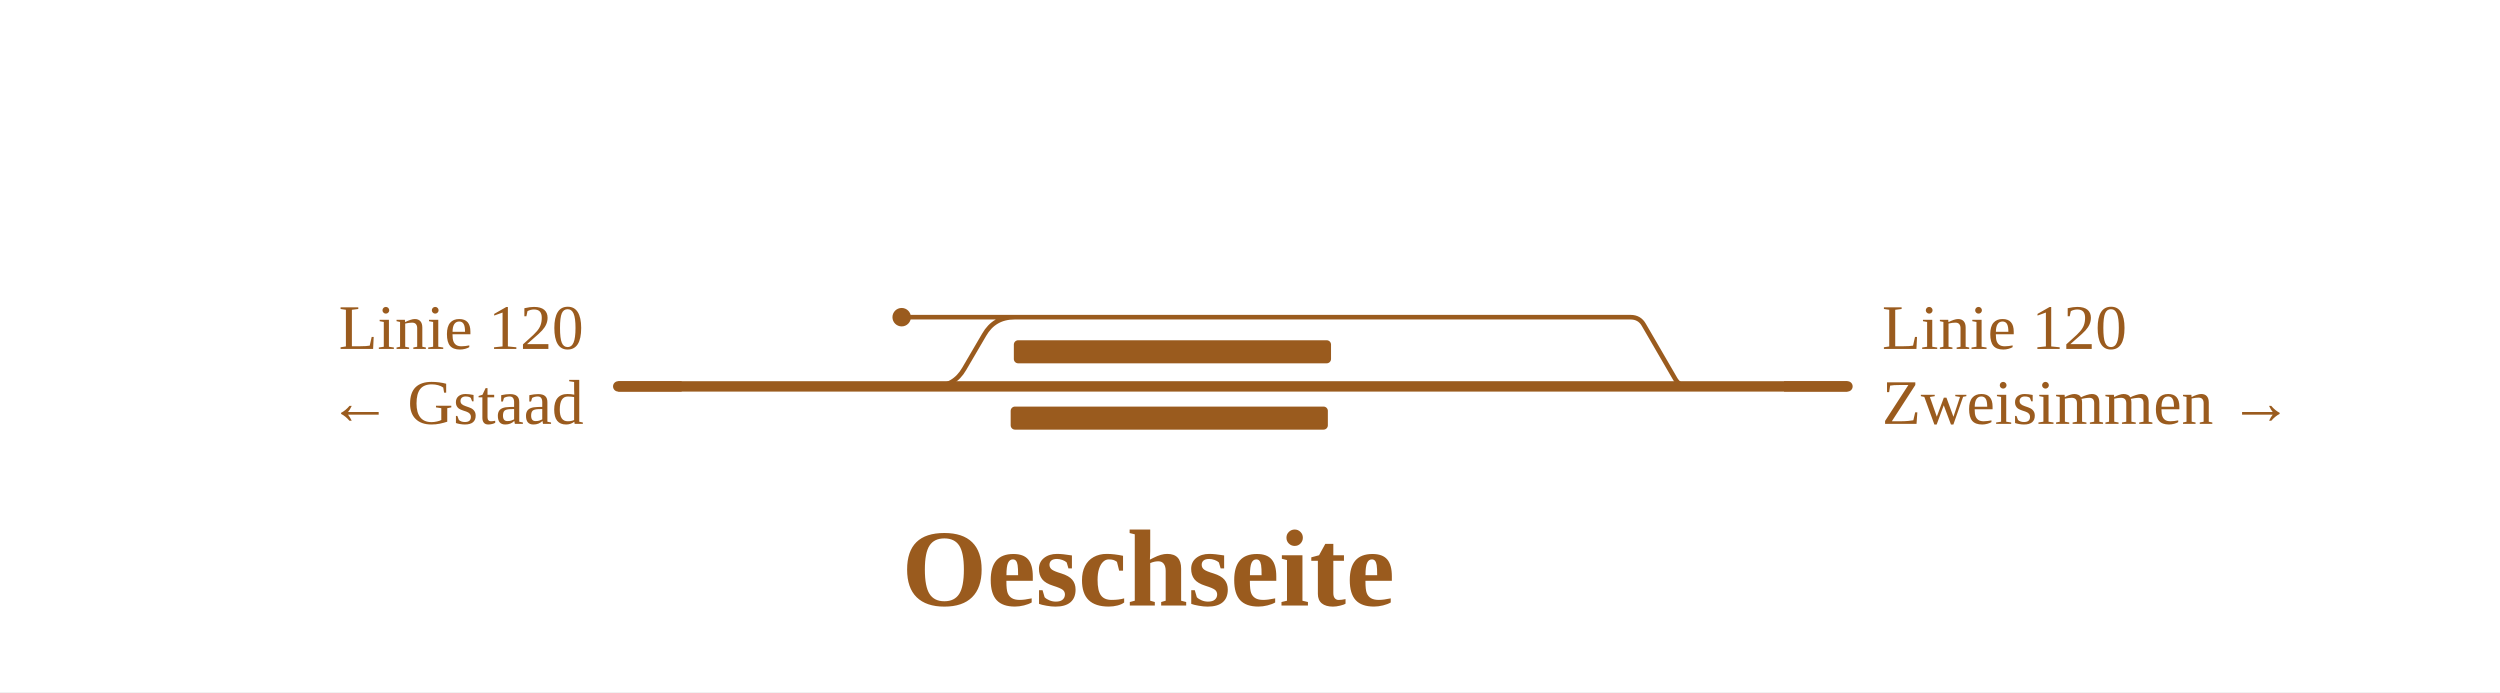
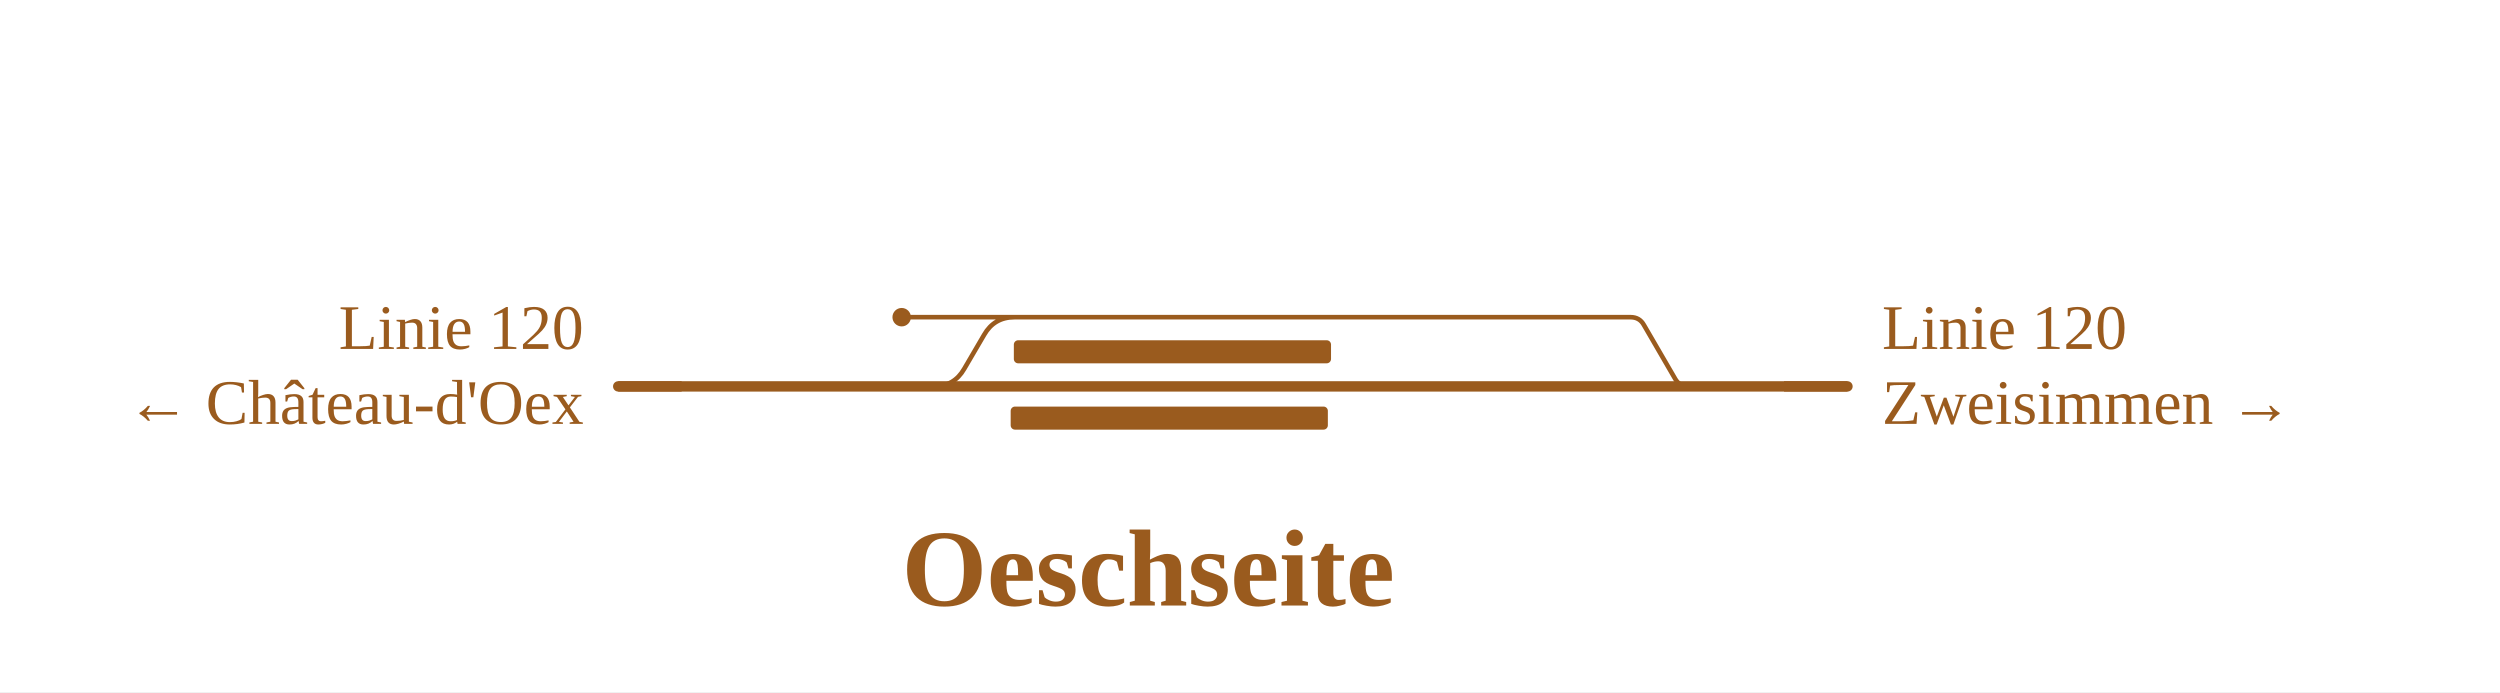
<svg xmlns="http://www.w3.org/2000/svg" viewBox="0 0 867 240" width="867" height="240" font-family="Fira Sans, Source Sans 3, Helvetica, Arial, sans-serif">
  <rect width="100%" height="100%" fill="#fff" />
  <g fill="none" stroke-linecap="round" stroke-linejoin="round">
    <path d="M351.8,110.0H565.5M565.5,110.0H565.5Q568.6,110.0 570.1,112.7L580.9,131.3Q582.4,134.0 585.5,134.0H585.5 M323.9,134.0H323.9Q330.9,134.0 334.4,127.9L341.3,116.1Q344.8,110.0 351.8,110.0H351.8 M312.7,110.0H351.8" stroke="#9a5b1e" stroke-width="1.6" />
    <path d="M585.5,134.0H640.7 M214.4,134.0H323.9 M323.9,134.0H585.5" stroke="#9a5b1e" stroke-width="3.6" />
  </g>
  <rect x="351.6" y="118.0" width="110.0" height="8" rx="1.5" fill="#9a5b1e" />
  <rect x="350.5" y="141.0" width="110.0" height="8" rx="1.5" fill="#9a5b1e" />
  <circle cx="312.7" cy="110.0" r="3.2" fill="#9a5b1e" />
  <path d="M618.7,134.0H640.7" stroke="#9a5b1e" stroke-width="3.6" fill="none" />
  <path d="M236.4,134.0H214.4" stroke="#9a5b1e" stroke-width="3.6" fill="none" />
  <text x="652.7" y="121.0" font-size="22" text-anchor="start" fill="#9a5b1e">Linie 120</text>
  <text x="652.7" y="147.0" font-size="22" text-anchor="start" fill="#9a5b1e">Zweisimmen →</text>
  <text x="202.4" y="121.0" font-size="22" text-anchor="end" fill="#9a5b1e">Linie 120</text>
-   <text x="202.4" y="147.0" font-size="22" text-anchor="end" fill="#9a5b1e">← Gstaad</text>
+   <text x="202.4" y="147.0" font-size="22" text-anchor="end" fill="#9a5b1e">← Château-d'Oex</text>
  <text x="398.2" y="210.0" font-size="38" font-weight="700" text-anchor="middle" fill="#9a5b1e">Oeschseite</text>
</svg>
